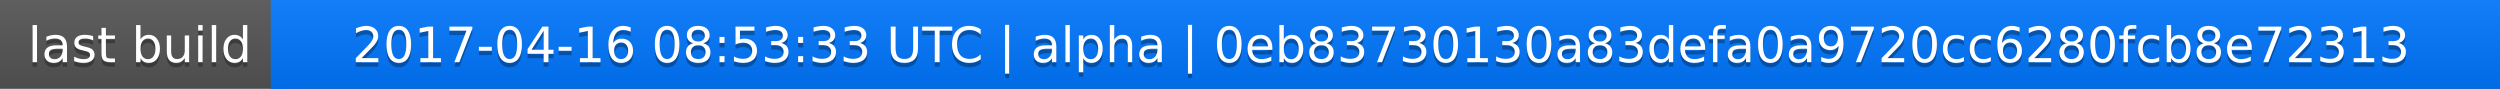
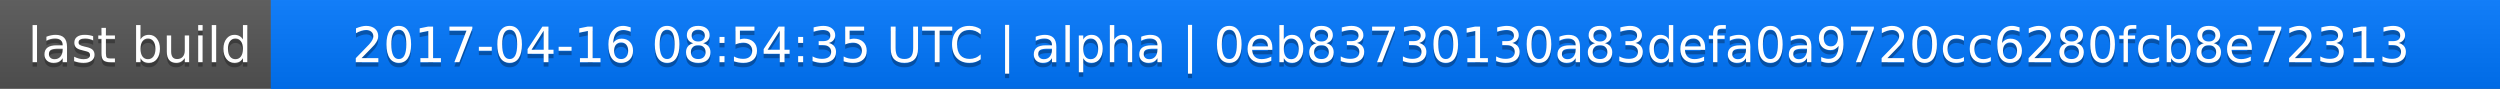
<svg xmlns="http://www.w3.org/2000/svg" width="563" height="20">
  <linearGradient id="a" x2="0" y2="100%">
    <stop offset="0" stop-color="#bbb" stop-opacity=".1" />
    <stop offset="1" stop-opacity=".1" />
  </linearGradient>
  <rect rx="0" width="563" height="20" fill="#555" />
  <rect rx="0" x="61" width="502" height="20" fill="#07f" />
  <path fill="#07f" d="M61 0h4v20h-4z" />
  <rect rx="0" width="563" height="20" fill="url(#a)" />
  <g fill="#fff" text-anchor="middle" font-family="DejaVu Sans,Verdana,Geneva,sans-serif" font-size="11">
    <text x="31.5" y="15" fill="#010101" fill-opacity=".3">last build</text>
    <text x="31.5" y="14">last build</text>
-     <text x="311" y="15" fill="#010101" fill-opacity=".3">2017-04-16 08:53:33 UTC | alpha | 0eb83730130a83defa0a9720cc6280fcb8e72313</text>
-     <text x="311" y="14">2017-04-16 08:53:33 UTC | alpha | 0eb83730130a83defa0a9720cc6280fcb8e72313</text>
+     <text x="311" y="15" fill="#010101" fill-opacity=".3">2017-04-16 08:54:35 UTC | alpha | 0eb83730130a83defa0a9720cc6280fcb8e72313</text>
+     <text x="311" y="14">2017-04-16 08:54:35 UTC | alpha | 0eb83730130a83defa0a9720cc6280fcb8e72313</text>
  </g>
</svg>
